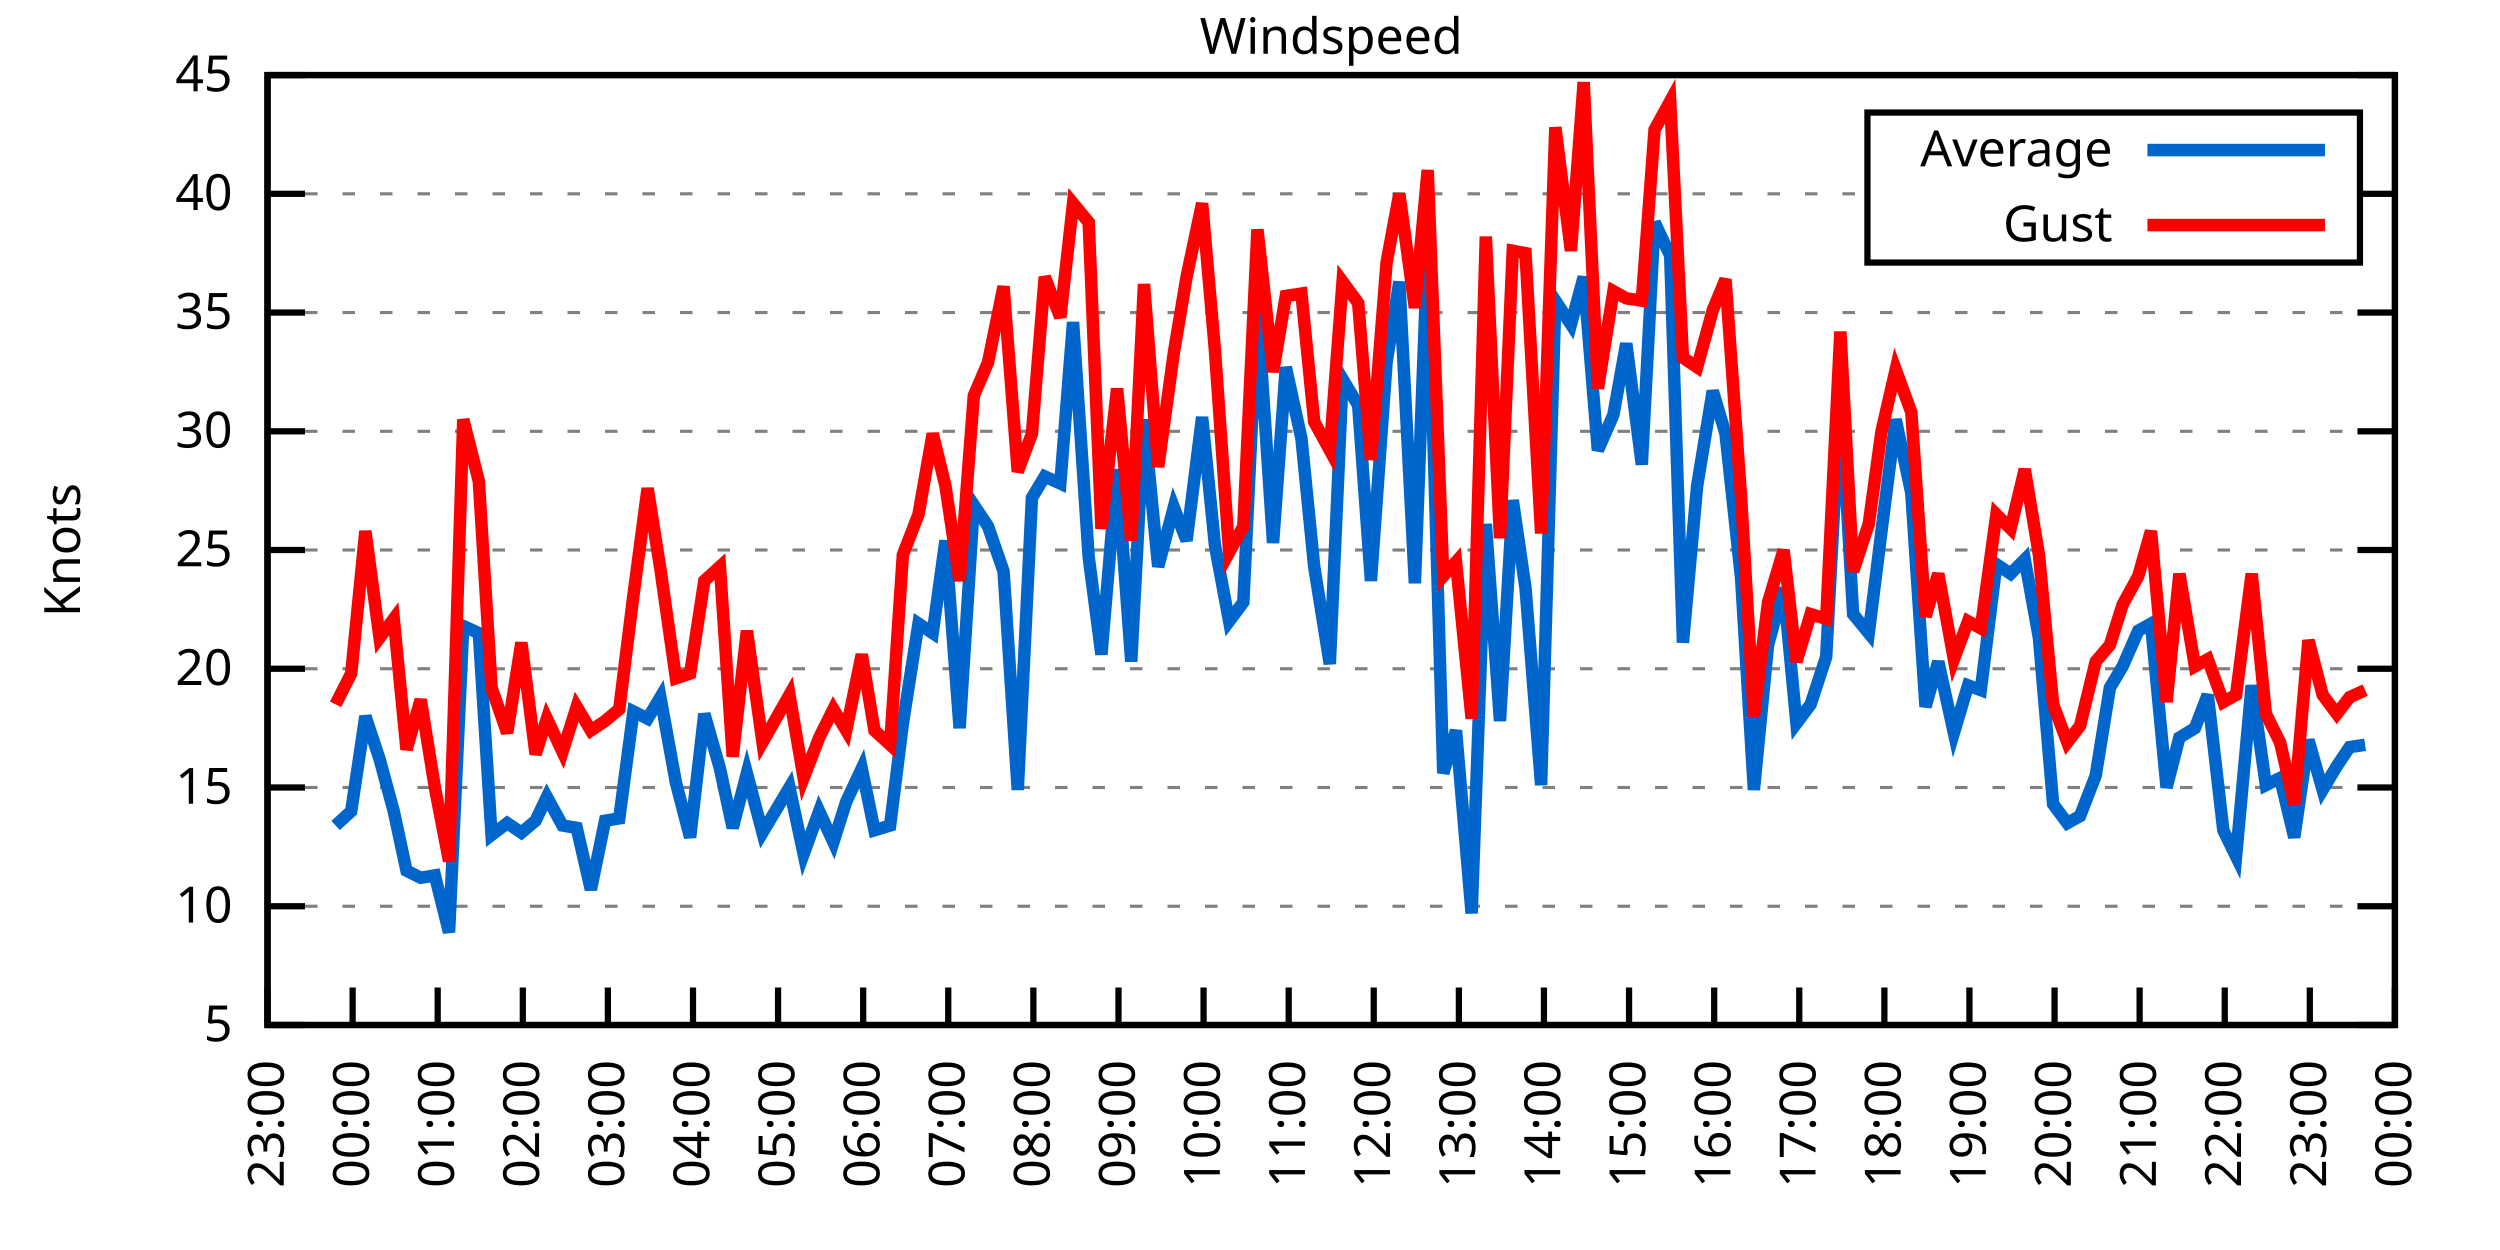
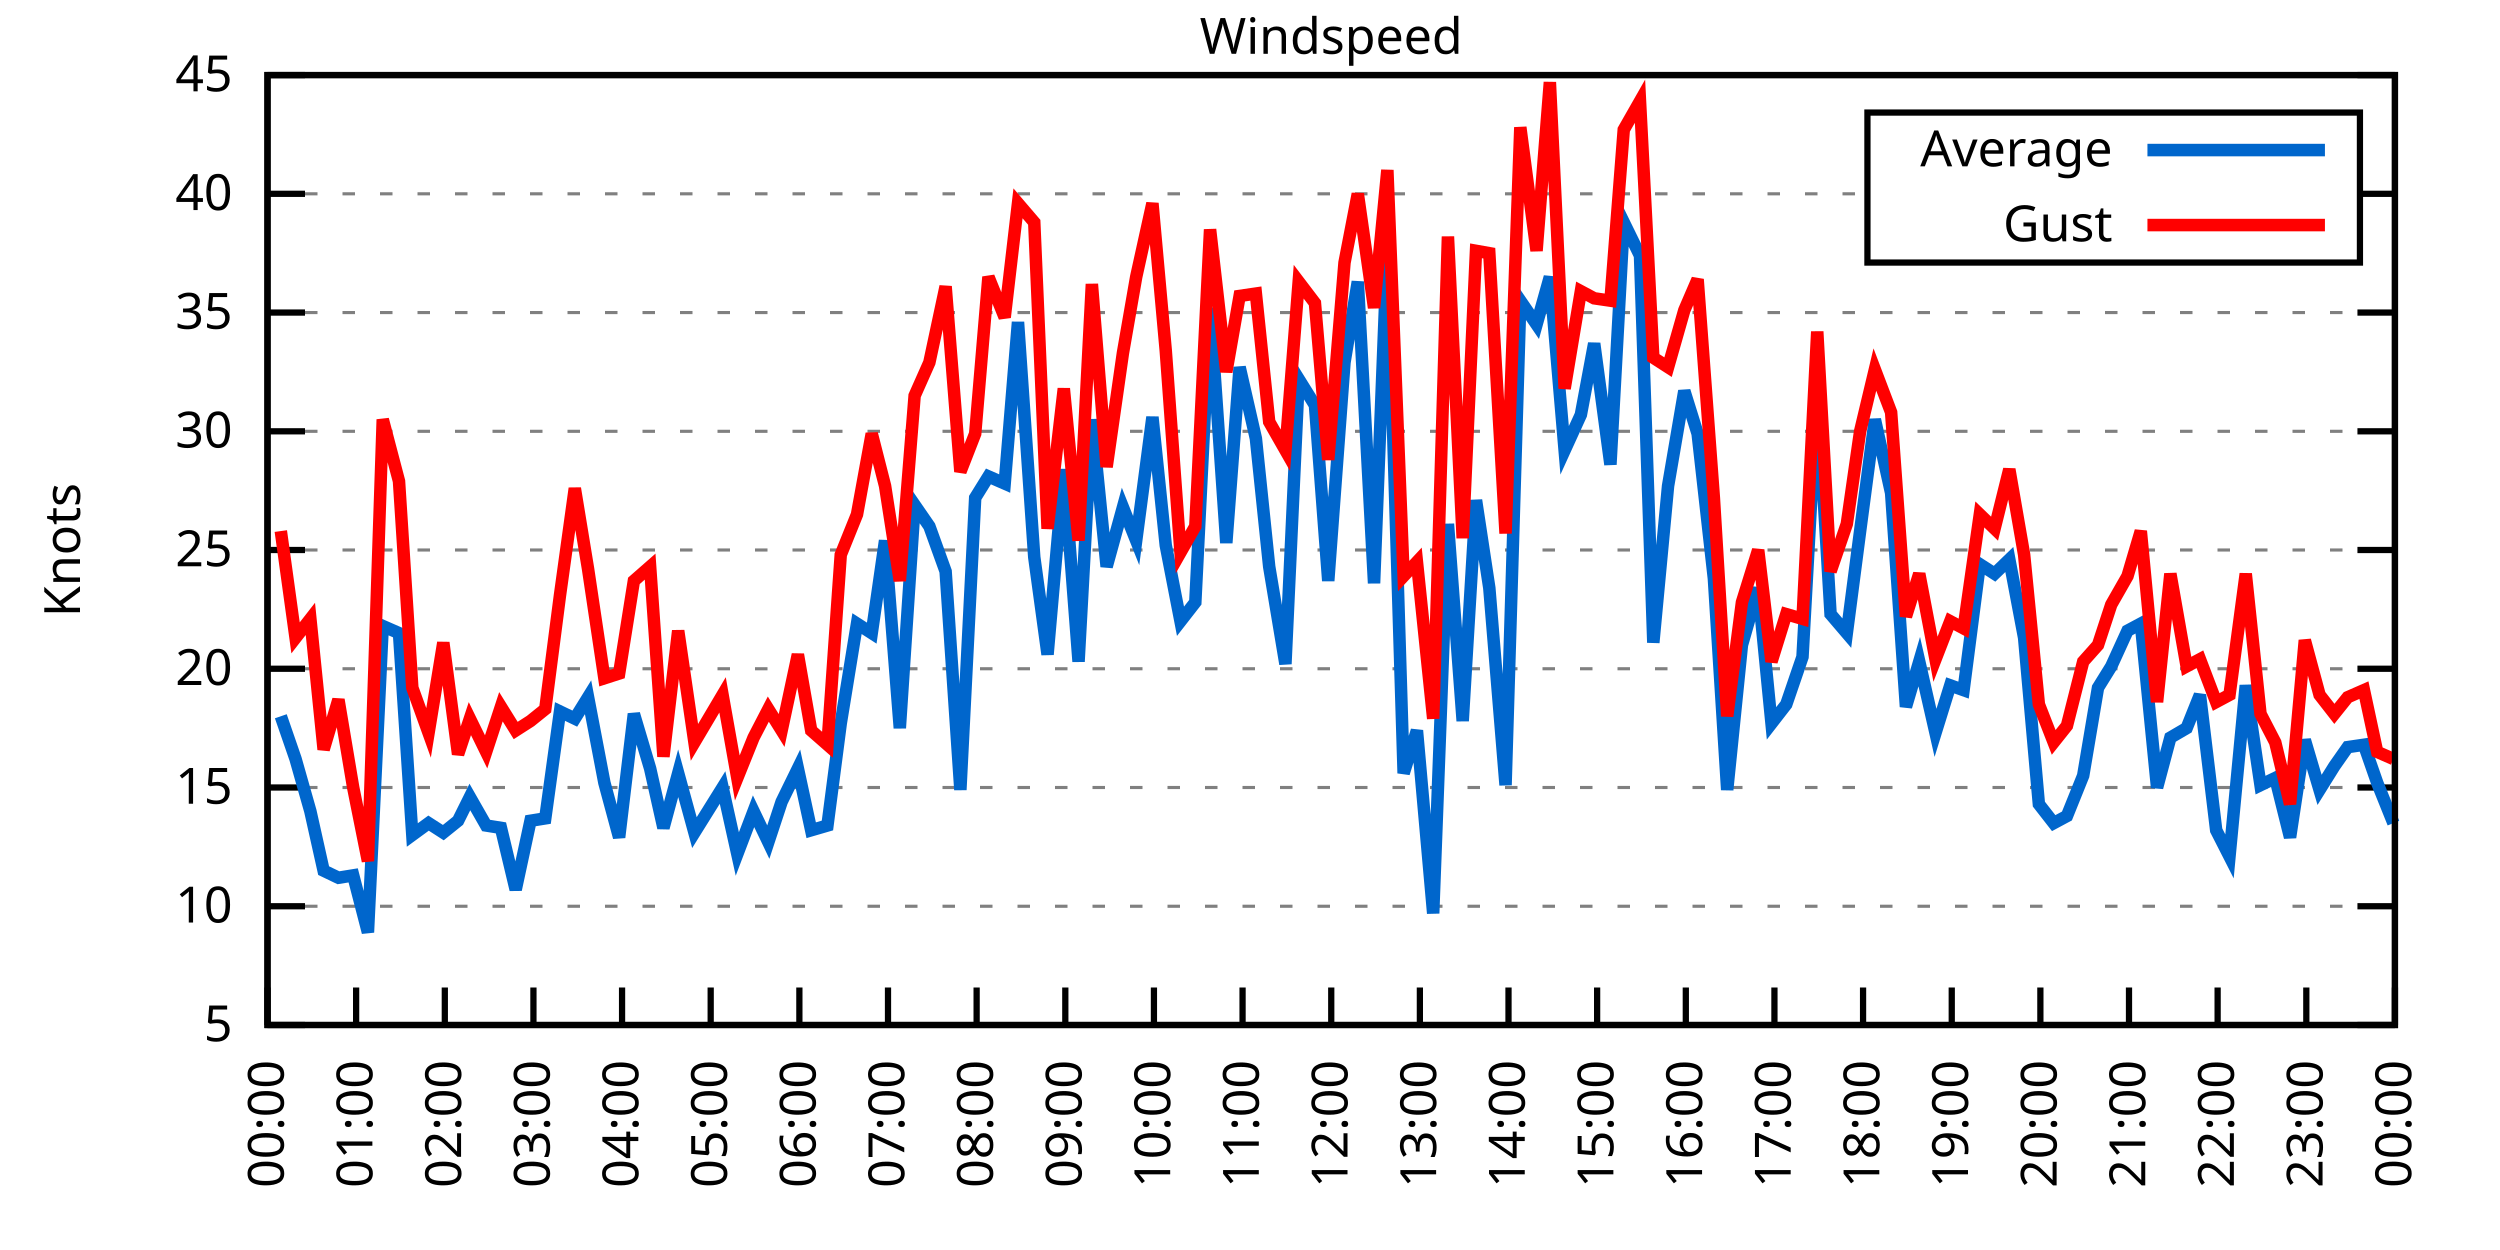
<svg xmlns="http://www.w3.org/2000/svg" xmlns:xlink="http://www.w3.org/1999/xlink" width="400" height="200" viewBox="0 0 400 200">
  <g id="gnuplot_canvas">
    <rect x="0" y="0" width="400" height="200" fill="none" />
    <defs>
      <circle id="gpDot" r="0.5" stroke-width="0.5" stroke="currentColor" />
      <path id="gpPt0" stroke-width="0.333" stroke="currentColor" d="M-1,0 h2 M0,-1 v2" />
      <path id="gpPt1" stroke-width="0.333" stroke="currentColor" d="M-1,-1 L1,1 M1,-1 L-1,1" />
      <path id="gpPt2" stroke-width="0.333" stroke="currentColor" d="M-1,0 L1,0 M0,-1 L0,1 M-1,-1 L1,1 M-1,1 L1,-1" />
      <rect id="gpPt3" stroke-width="0.333" stroke="currentColor" x="-1" y="-1" width="2" height="2" />
      <rect id="gpPt4" stroke-width="0.333" stroke="currentColor" fill="currentColor" x="-1" y="-1" width="2" height="2" />
      <circle id="gpPt5" stroke-width="0.333" stroke="currentColor" cx="0" cy="0" r="1" />
      <use xlink:href="#gpPt5" id="gpPt6" fill="currentColor" stroke="none" />
      <path id="gpPt7" stroke-width="0.333" stroke="currentColor" d="M0,-1.33 L-1.33,0.67 L1.33,0.67 z" />
      <use xlink:href="#gpPt7" id="gpPt8" fill="currentColor" stroke="none" />
      <use xlink:href="#gpPt7" id="gpPt9" stroke="currentColor" transform="rotate(180)" />
      <use xlink:href="#gpPt9" id="gpPt10" fill="currentColor" stroke="none" />
      <use xlink:href="#gpPt3" id="gpPt11" stroke="currentColor" transform="rotate(45)" />
      <use xlink:href="#gpPt11" id="gpPt12" fill="currentColor" stroke="none" />
      <path id="gpPt13" stroke-width="0.333" stroke="currentColor" d="M0,1.330 L1.265,0.411 L0.782,-1.067 L-0.782,-1.076 L-1.265,0.411 z" />
      <use xlink:href="#gpPt13" id="gpPt14" fill="currentColor" stroke="none" />
      <filter id="textbox" filterUnits="objectBoundingBox" x="0" y="0" height="1" width="1">
        <feFlood flood-color="white" flood-opacity="1" result="bgnd" />
        <feComposite in="SourceGraphic" in2="bgnd" operator="atop" />
      </filter>
      <filter id="greybox" filterUnits="objectBoundingBox" x="0" y="0" height="1" width="1">
        <feFlood flood-color="lightgrey" flood-opacity="1" result="grey" />
        <feComposite in="SourceGraphic" in2="grey" operator="atop" />
      </filter>
    </defs>
    <g fill="none" color="white" stroke="currentColor" stroke-width="1.00" stroke-linecap="butt" stroke-linejoin="miter">
</g>
    <g fill="none" color="black" stroke="currentColor" stroke-width="1.00" stroke-linecap="butt" stroke-linejoin="miter">
      <g stroke="none" shape-rendering="crispEdges">
        <polygon fill="rgb(255, 255, 255)" points="42.80,164.00 383.18,164.00 383.18,12.02 42.80,12.02 " />
      </g>
    </g>
    <g fill="none" color="black" stroke="currentColor" stroke-width="1.00" stroke-linecap="butt" stroke-linejoin="miter">
</g>
    <g fill="none" color="black" stroke="black" stroke-width="0.50" stroke-linecap="butt" stroke-linejoin="miter">
</g>
    <g fill="none" color="gray" stroke="currentColor" stroke-width="0.50" stroke-linecap="butt" stroke-linejoin="miter">
      <path stroke="gray" stroke-dasharray="2,4" class="gridline" d="M42.80,164.00 L383.19,164.00  " />
    </g>
    <g fill="none" color="gray" stroke="gray" stroke-width="1.00" stroke-linecap="butt" stroke-linejoin="miter">
</g>
    <g fill="none" color="black" stroke="currentColor" stroke-width="1.00" stroke-linecap="butt" stroke-linejoin="miter">
      <path stroke="black" d="M42.80,164.00 L48.80,164.00 M383.19,164.00 L377.19,164.00  " />
      <g transform="translate(37.20,166.60)" stroke="none" fill="black" font-family="Sans" font-size="8.00" text-anchor="end">
        <text>
          <tspan font-family="Sans"> 5</tspan>
        </text>
      </g>
    </g>
    <g fill="none" color="black" stroke="currentColor" stroke-width="1.00" stroke-linecap="butt" stroke-linejoin="miter">
</g>
    <g fill="none" color="black" stroke="black" stroke-width="0.50" stroke-linecap="butt" stroke-linejoin="miter">
</g>
    <g fill="none" color="gray" stroke="currentColor" stroke-width="0.50" stroke-linecap="butt" stroke-linejoin="miter">
      <path stroke="gray" stroke-dasharray="2,4" class="gridline" d="M42.80,145.00 L383.19,145.00  " />
    </g>
    <g fill="none" color="gray" stroke="gray" stroke-width="1.00" stroke-linecap="butt" stroke-linejoin="miter">
</g>
    <g fill="none" color="black" stroke="currentColor" stroke-width="1.00" stroke-linecap="butt" stroke-linejoin="miter">
      <path stroke="black" d="M42.80,145.00 L48.80,145.00 M383.19,145.00 L377.19,145.00  " />
      <g transform="translate(37.20,147.60)" stroke="none" fill="black" font-family="Sans" font-size="8.00" text-anchor="end">
        <text>
          <tspan font-family="Sans"> 10</tspan>
        </text>
      </g>
    </g>
    <g fill="none" color="black" stroke="currentColor" stroke-width="1.00" stroke-linecap="butt" stroke-linejoin="miter">
</g>
    <g fill="none" color="black" stroke="black" stroke-width="0.50" stroke-linecap="butt" stroke-linejoin="miter">
</g>
    <g fill="none" color="gray" stroke="currentColor" stroke-width="0.50" stroke-linecap="butt" stroke-linejoin="miter">
      <path stroke="gray" stroke-dasharray="2,4" class="gridline" d="M42.80,126.00 L383.19,126.00  " />
    </g>
    <g fill="none" color="gray" stroke="gray" stroke-width="1.00" stroke-linecap="butt" stroke-linejoin="miter">
</g>
    <g fill="none" color="black" stroke="currentColor" stroke-width="1.00" stroke-linecap="butt" stroke-linejoin="miter">
      <path stroke="black" d="M42.80,126.00 L48.80,126.00 M383.19,126.00 L377.19,126.00  " />
      <g transform="translate(37.20,128.60)" stroke="none" fill="black" font-family="Sans" font-size="8.00" text-anchor="end">
        <text>
          <tspan font-family="Sans"> 15</tspan>
        </text>
      </g>
    </g>
    <g fill="none" color="black" stroke="currentColor" stroke-width="1.00" stroke-linecap="butt" stroke-linejoin="miter">
</g>
    <g fill="none" color="black" stroke="black" stroke-width="0.50" stroke-linecap="butt" stroke-linejoin="miter">
</g>
    <g fill="none" color="gray" stroke="currentColor" stroke-width="0.50" stroke-linecap="butt" stroke-linejoin="miter">
      <path stroke="gray" stroke-dasharray="2,4" class="gridline" d="M42.80,107.00 L383.19,107.00  " />
    </g>
    <g fill="none" color="gray" stroke="gray" stroke-width="1.00" stroke-linecap="butt" stroke-linejoin="miter">
</g>
    <g fill="none" color="black" stroke="currentColor" stroke-width="1.00" stroke-linecap="butt" stroke-linejoin="miter">
      <path stroke="black" d="M42.80,107.00 L48.80,107.00 M383.19,107.00 L377.19,107.00  " />
      <g transform="translate(37.20,109.60)" stroke="none" fill="black" font-family="Sans" font-size="8.00" text-anchor="end">
        <text>
          <tspan font-family="Sans"> 20</tspan>
        </text>
      </g>
    </g>
    <g fill="none" color="black" stroke="currentColor" stroke-width="1.00" stroke-linecap="butt" stroke-linejoin="miter">
</g>
    <g fill="none" color="black" stroke="black" stroke-width="0.50" stroke-linecap="butt" stroke-linejoin="miter">
</g>
    <g fill="none" color="gray" stroke="currentColor" stroke-width="0.50" stroke-linecap="butt" stroke-linejoin="miter">
      <path stroke="gray" stroke-dasharray="2,4" class="gridline" d="M42.80,88.00 L383.19,88.00  " />
    </g>
    <g fill="none" color="gray" stroke="gray" stroke-width="1.00" stroke-linecap="butt" stroke-linejoin="miter">
</g>
    <g fill="none" color="black" stroke="currentColor" stroke-width="1.00" stroke-linecap="butt" stroke-linejoin="miter">
      <path stroke="black" d="M42.80,88.00 L48.80,88.00 M383.19,88.00 L377.19,88.00  " />
      <g transform="translate(37.20,90.60)" stroke="none" fill="black" font-family="Sans" font-size="8.00" text-anchor="end">
        <text>
          <tspan font-family="Sans"> 25</tspan>
        </text>
      </g>
    </g>
    <g fill="none" color="black" stroke="currentColor" stroke-width="1.00" stroke-linecap="butt" stroke-linejoin="miter">
</g>
    <g fill="none" color="black" stroke="black" stroke-width="0.50" stroke-linecap="butt" stroke-linejoin="miter">
</g>
    <g fill="none" color="gray" stroke="currentColor" stroke-width="0.50" stroke-linecap="butt" stroke-linejoin="miter">
      <path stroke="gray" stroke-dasharray="2,4" class="gridline" d="M42.80,69.01 L383.19,69.01  " />
    </g>
    <g fill="none" color="gray" stroke="gray" stroke-width="1.00" stroke-linecap="butt" stroke-linejoin="miter">
</g>
    <g fill="none" color="black" stroke="currentColor" stroke-width="1.00" stroke-linecap="butt" stroke-linejoin="miter">
      <path stroke="black" d="M42.80,69.01 L48.80,69.01 M383.19,69.01 L377.19,69.01  " />
      <g transform="translate(37.20,71.61)" stroke="none" fill="black" font-family="Sans" font-size="8.00" text-anchor="end">
        <text>
          <tspan font-family="Sans"> 30</tspan>
        </text>
      </g>
    </g>
    <g fill="none" color="black" stroke="currentColor" stroke-width="1.00" stroke-linecap="butt" stroke-linejoin="miter">
</g>
    <g fill="none" color="black" stroke="black" stroke-width="0.50" stroke-linecap="butt" stroke-linejoin="miter">
</g>
    <g fill="none" color="gray" stroke="currentColor" stroke-width="0.50" stroke-linecap="butt" stroke-linejoin="miter">
      <path stroke="gray" stroke-dasharray="2,4" class="gridline" d="M42.80,50.01 L383.19,50.01  " />
    </g>
    <g fill="none" color="gray" stroke="gray" stroke-width="1.00" stroke-linecap="butt" stroke-linejoin="miter">
</g>
    <g fill="none" color="black" stroke="currentColor" stroke-width="1.00" stroke-linecap="butt" stroke-linejoin="miter">
      <path stroke="black" d="M42.80,50.01 L48.80,50.01 M383.19,50.01 L377.19,50.01  " />
      <g transform="translate(37.20,52.61)" stroke="none" fill="black" font-family="Sans" font-size="8.00" text-anchor="end">
        <text>
          <tspan font-family="Sans"> 35</tspan>
        </text>
      </g>
    </g>
    <g fill="none" color="black" stroke="currentColor" stroke-width="1.00" stroke-linecap="butt" stroke-linejoin="miter">
</g>
    <g fill="none" color="black" stroke="black" stroke-width="0.50" stroke-linecap="butt" stroke-linejoin="miter">
</g>
    <g fill="none" color="gray" stroke="currentColor" stroke-width="0.50" stroke-linecap="butt" stroke-linejoin="miter">
      <path stroke="gray" stroke-dasharray="2,4" class="gridline" d="M42.80,31.01 L298.79,31.01 M377.59,31.01 L383.19,31.01  " />
    </g>
    <g fill="none" color="gray" stroke="gray" stroke-width="1.00" stroke-linecap="butt" stroke-linejoin="miter">
</g>
    <g fill="none" color="black" stroke="currentColor" stroke-width="1.00" stroke-linecap="butt" stroke-linejoin="miter">
      <path stroke="black" d="M42.80,31.01 L48.80,31.01 M383.19,31.01 L377.19,31.01  " />
      <g transform="translate(37.20,33.61)" stroke="none" fill="black" font-family="Sans" font-size="8.00" text-anchor="end">
        <text>
          <tspan font-family="Sans"> 40</tspan>
        </text>
      </g>
    </g>
    <g fill="none" color="black" stroke="currentColor" stroke-width="1.00" stroke-linecap="butt" stroke-linejoin="miter">
</g>
    <g fill="none" color="black" stroke="black" stroke-width="0.50" stroke-linecap="butt" stroke-linejoin="miter">
</g>
    <g fill="none" color="gray" stroke="currentColor" stroke-width="0.50" stroke-linecap="butt" stroke-linejoin="miter">
      <path stroke="gray" stroke-dasharray="2,4" class="gridline" d="M42.80,12.01 L383.19,12.01  " />
    </g>
    <g fill="none" color="gray" stroke="gray" stroke-width="1.00" stroke-linecap="butt" stroke-linejoin="miter">
</g>
    <g fill="none" color="black" stroke="currentColor" stroke-width="1.00" stroke-linecap="butt" stroke-linejoin="miter">
      <path stroke="black" d="M42.80,12.01 L48.80,12.01 M383.19,12.01 L377.19,12.01  " />
      <g transform="translate(37.20,14.61)" stroke="none" fill="black" font-family="Sans" font-size="8.00" text-anchor="end">
        <text>
          <tspan font-family="Sans"> 45</tspan>
        </text>
      </g>
    </g>
    <g fill="none" color="black" stroke="currentColor" stroke-width="1.00" stroke-linecap="butt" stroke-linejoin="miter">
      <path stroke="black" d="M42.80,164.00 L42.80,158.00  " />
      <g transform="translate(45.40,169.60) rotate(270.00)" stroke="none" fill="black" font-family="Sans" font-size="8.00" text-anchor="end">
        <text>
-           <tspan font-family="Sans">23:00</tspan>
-         </text>
-       </g>
-     </g>
-     <g fill="none" color="black" stroke="currentColor" stroke-width="1.00" stroke-linecap="butt" stroke-linejoin="miter">
-       <path stroke="black" d="M56.42,164.00 L56.42,158.00  " />
-       <g transform="translate(59.02,169.60) rotate(270.00)" stroke="none" fill="black" font-family="Sans" font-size="8.00" text-anchor="end">
-         <text>
          <tspan font-family="Sans">00:00</tspan>
        </text>
      </g>
    </g>
    <g fill="none" color="black" stroke="currentColor" stroke-width="1.00" stroke-linecap="butt" stroke-linejoin="miter">
-       <path stroke="black" d="M70.03,164.00 L70.03,158.00  " />
-       <g transform="translate(72.63,169.60) rotate(270.00)" stroke="none" fill="black" font-family="Sans" font-size="8.00" text-anchor="end">
+       <path stroke="black" d="M56.98,164.00 L56.98,158.00  " />
+       <g transform="translate(59.58,169.60) rotate(270.00)" stroke="none" fill="black" font-family="Sans" font-size="8.00" text-anchor="end">
        <text>
          <tspan font-family="Sans">01:00</tspan>
        </text>
      </g>
    </g>
    <g fill="none" color="black" stroke="currentColor" stroke-width="1.00" stroke-linecap="butt" stroke-linejoin="miter">
-       <path stroke="black" d="M83.65,164.00 L83.65,158.00  " />
-       <g transform="translate(86.25,169.60) rotate(270.00)" stroke="none" fill="black" font-family="Sans" font-size="8.00" text-anchor="end">
+       <path stroke="black" d="M71.17,164.00 L71.17,158.00  " />
+       <g transform="translate(73.77,169.60) rotate(270.00)" stroke="none" fill="black" font-family="Sans" font-size="8.00" text-anchor="end">
        <text>
          <tspan font-family="Sans">02:00</tspan>
        </text>
      </g>
    </g>
    <g fill="none" color="black" stroke="currentColor" stroke-width="1.00" stroke-linecap="butt" stroke-linejoin="miter">
-       <path stroke="black" d="M97.26,164.00 L97.26,158.00  " />
-       <g transform="translate(99.86,169.60) rotate(270.00)" stroke="none" fill="black" font-family="Sans" font-size="8.00" text-anchor="end">
+       <path stroke="black" d="M85.35,164.00 L85.35,158.00  " />
+       <g transform="translate(87.95,169.60) rotate(270.00)" stroke="none" fill="black" font-family="Sans" font-size="8.00" text-anchor="end">
        <text>
          <tspan font-family="Sans">03:00</tspan>
        </text>
      </g>
    </g>
    <g fill="none" color="black" stroke="currentColor" stroke-width="1.00" stroke-linecap="butt" stroke-linejoin="miter">
-       <path stroke="black" d="M110.88,164.00 L110.88,158.00  " />
-       <g transform="translate(113.48,169.60) rotate(270.00)" stroke="none" fill="black" font-family="Sans" font-size="8.00" text-anchor="end">
+       <path stroke="black" d="M99.53,164.00 L99.53,158.00  " />
+       <g transform="translate(102.13,169.60) rotate(270.00)" stroke="none" fill="black" font-family="Sans" font-size="8.00" text-anchor="end">
        <text>
          <tspan font-family="Sans">04:00</tspan>
        </text>
      </g>
    </g>
    <g fill="none" color="black" stroke="currentColor" stroke-width="1.00" stroke-linecap="butt" stroke-linejoin="miter">
-       <path stroke="black" d="M124.49,164.00 L124.49,158.00  " />
-       <g transform="translate(127.09,169.60) rotate(270.00)" stroke="none" fill="black" font-family="Sans" font-size="8.00" text-anchor="end">
+       <path stroke="black" d="M113.71,164.00 L113.71,158.00  " />
+       <g transform="translate(116.31,169.60) rotate(270.00)" stroke="none" fill="black" font-family="Sans" font-size="8.00" text-anchor="end">
        <text>
          <tspan font-family="Sans">05:00</tspan>
        </text>
      </g>
    </g>
    <g fill="none" color="black" stroke="currentColor" stroke-width="1.00" stroke-linecap="butt" stroke-linejoin="miter">
-       <path stroke="black" d="M138.11,164.00 L138.11,158.00  " />
-       <g transform="translate(140.71,169.60) rotate(270.00)" stroke="none" fill="black" font-family="Sans" font-size="8.00" text-anchor="end">
+       <path stroke="black" d="M127.90,164.00 L127.90,158.00  " />
+       <g transform="translate(130.50,169.60) rotate(270.00)" stroke="none" fill="black" font-family="Sans" font-size="8.00" text-anchor="end">
        <text>
          <tspan font-family="Sans">06:00</tspan>
        </text>
      </g>
    </g>
    <g fill="none" color="black" stroke="currentColor" stroke-width="1.00" stroke-linecap="butt" stroke-linejoin="miter">
-       <path stroke="black" d="M151.72,164.00 L151.72,158.00  " />
-       <g transform="translate(154.32,169.60) rotate(270.00)" stroke="none" fill="black" font-family="Sans" font-size="8.00" text-anchor="end">
+       <path stroke="black" d="M142.08,164.00 L142.08,158.00  " />
+       <g transform="translate(144.68,169.60) rotate(270.00)" stroke="none" fill="black" font-family="Sans" font-size="8.00" text-anchor="end">
        <text>
          <tspan font-family="Sans">07:00</tspan>
        </text>
      </g>
    </g>
    <g fill="none" color="black" stroke="currentColor" stroke-width="1.00" stroke-linecap="butt" stroke-linejoin="miter">
-       <path stroke="black" d="M165.34,164.00 L165.34,158.00  " />
-       <g transform="translate(167.94,169.60) rotate(270.00)" stroke="none" fill="black" font-family="Sans" font-size="8.00" text-anchor="end">
+       <path stroke="black" d="M156.26,164.00 L156.26,158.00  " />
+       <g transform="translate(158.86,169.60) rotate(270.00)" stroke="none" fill="black" font-family="Sans" font-size="8.00" text-anchor="end">
        <text>
          <tspan font-family="Sans">08:00</tspan>
        </text>
      </g>
    </g>
    <g fill="none" color="black" stroke="currentColor" stroke-width="1.00" stroke-linecap="butt" stroke-linejoin="miter">
-       <path stroke="black" d="M178.96,164.00 L178.96,158.00  " />
-       <g transform="translate(181.56,169.60) rotate(270.00)" stroke="none" fill="black" font-family="Sans" font-size="8.00" text-anchor="end">
+       <path stroke="black" d="M170.45,164.00 L170.45,158.00  " />
+       <g transform="translate(173.05,169.60) rotate(270.00)" stroke="none" fill="black" font-family="Sans" font-size="8.00" text-anchor="end">
        <text>
          <tspan font-family="Sans">09:00</tspan>
        </text>
      </g>
    </g>
    <g fill="none" color="black" stroke="currentColor" stroke-width="1.00" stroke-linecap="butt" stroke-linejoin="miter">
-       <path stroke="black" d="M192.57,164.00 L192.57,158.00  " />
-       <g transform="translate(195.17,169.60) rotate(270.00)" stroke="none" fill="black" font-family="Sans" font-size="8.00" text-anchor="end">
+       <path stroke="black" d="M184.63,164.00 L184.63,158.00  " />
+       <g transform="translate(187.23,169.60) rotate(270.00)" stroke="none" fill="black" font-family="Sans" font-size="8.00" text-anchor="end">
        <text>
          <tspan font-family="Sans">10:00</tspan>
        </text>
      </g>
    </g>
    <g fill="none" color="black" stroke="currentColor" stroke-width="1.00" stroke-linecap="butt" stroke-linejoin="miter">
-       <path stroke="black" d="M206.19,164.00 L206.19,158.00  " />
-       <g transform="translate(208.79,169.60) rotate(270.00)" stroke="none" fill="black" font-family="Sans" font-size="8.00" text-anchor="end">
+       <path stroke="black" d="M198.81,164.00 L198.81,158.00  " />
+       <g transform="translate(201.41,169.60) rotate(270.00)" stroke="none" fill="black" font-family="Sans" font-size="8.00" text-anchor="end">
        <text>
          <tspan font-family="Sans">11:00</tspan>
        </text>
      </g>
    </g>
    <g fill="none" color="black" stroke="currentColor" stroke-width="1.00" stroke-linecap="butt" stroke-linejoin="miter">
-       <path stroke="black" d="M219.80,164.00 L219.80,158.00  " />
-       <g transform="translate(222.40,169.60) rotate(270.00)" stroke="none" fill="black" font-family="Sans" font-size="8.00" text-anchor="end">
+       <path stroke="black" d="M213.00,164.00 L213.00,158.00  " />
+       <g transform="translate(215.60,169.60) rotate(270.00)" stroke="none" fill="black" font-family="Sans" font-size="8.00" text-anchor="end">
        <text>
          <tspan font-family="Sans">12:00</tspan>
        </text>
      </g>
    </g>
    <g fill="none" color="black" stroke="currentColor" stroke-width="1.00" stroke-linecap="butt" stroke-linejoin="miter">
-       <path stroke="black" d="M233.42,164.00 L233.42,158.00  " />
-       <g transform="translate(236.02,169.60) rotate(270.00)" stroke="none" fill="black" font-family="Sans" font-size="8.00" text-anchor="end">
+       <path stroke="black" d="M227.18,164.00 L227.18,158.00  " />
+       <g transform="translate(229.78,169.60) rotate(270.00)" stroke="none" fill="black" font-family="Sans" font-size="8.00" text-anchor="end">
        <text>
          <tspan font-family="Sans">13:00</tspan>
        </text>
      </g>
    </g>
    <g fill="none" color="black" stroke="currentColor" stroke-width="1.00" stroke-linecap="butt" stroke-linejoin="miter">
-       <path stroke="black" d="M247.03,164.00 L247.03,158.00  " />
-       <g transform="translate(249.63,169.60) rotate(270.00)" stroke="none" fill="black" font-family="Sans" font-size="8.00" text-anchor="end">
+       <path stroke="black" d="M241.36,164.00 L241.36,158.00  " />
+       <g transform="translate(243.96,169.60) rotate(270.00)" stroke="none" fill="black" font-family="Sans" font-size="8.00" text-anchor="end">
        <text>
          <tspan font-family="Sans">14:00</tspan>
        </text>
      </g>
    </g>
    <g fill="none" color="black" stroke="currentColor" stroke-width="1.00" stroke-linecap="butt" stroke-linejoin="miter">
-       <path stroke="black" d="M260.65,164.00 L260.65,158.00  " />
-       <g transform="translate(263.25,169.60) rotate(270.00)" stroke="none" fill="black" font-family="Sans" font-size="8.00" text-anchor="end">
+       <path stroke="black" d="M255.54,164.00 L255.54,158.00  " />
+       <g transform="translate(258.14,169.60) rotate(270.00)" stroke="none" fill="black" font-family="Sans" font-size="8.00" text-anchor="end">
        <text>
          <tspan font-family="Sans">15:00</tspan>
        </text>
      </g>
    </g>
    <g fill="none" color="black" stroke="currentColor" stroke-width="1.00" stroke-linecap="butt" stroke-linejoin="miter">
-       <path stroke="black" d="M274.27,164.00 L274.27,158.00  " />
-       <g transform="translate(276.87,169.60) rotate(270.00)" stroke="none" fill="black" font-family="Sans" font-size="8.00" text-anchor="end">
+       <path stroke="black" d="M269.73,164.00 L269.73,158.00  " />
+       <g transform="translate(272.33,169.60) rotate(270.00)" stroke="none" fill="black" font-family="Sans" font-size="8.00" text-anchor="end">
        <text>
          <tspan font-family="Sans">16:00</tspan>
        </text>
      </g>
    </g>
    <g fill="none" color="black" stroke="currentColor" stroke-width="1.00" stroke-linecap="butt" stroke-linejoin="miter">
-       <path stroke="black" d="M287.88,164.00 L287.88,158.00  " />
-       <g transform="translate(290.48,169.60) rotate(270.00)" stroke="none" fill="black" font-family="Sans" font-size="8.00" text-anchor="end">
+       <path stroke="black" d="M283.91,164.00 L283.91,158.00  " />
+       <g transform="translate(286.51,169.60) rotate(270.00)" stroke="none" fill="black" font-family="Sans" font-size="8.00" text-anchor="end">
        <text>
          <tspan font-family="Sans">17:00</tspan>
        </text>
      </g>
    </g>
    <g fill="none" color="black" stroke="currentColor" stroke-width="1.00" stroke-linecap="butt" stroke-linejoin="miter">
-       <path stroke="black" d="M301.50,164.00 L301.50,158.00  " />
-       <g transform="translate(304.10,169.60) rotate(270.00)" stroke="none" fill="black" font-family="Sans" font-size="8.00" text-anchor="end">
+       <path stroke="black" d="M298.09,164.00 L298.09,158.00  " />
+       <g transform="translate(300.69,169.60) rotate(270.00)" stroke="none" fill="black" font-family="Sans" font-size="8.00" text-anchor="end">
        <text>
          <tspan font-family="Sans">18:00</tspan>
        </text>
      </g>
    </g>
    <g fill="none" color="black" stroke="currentColor" stroke-width="1.00" stroke-linecap="butt" stroke-linejoin="miter">
-       <path stroke="black" d="M315.11,164.00 L315.11,158.00  " />
-       <g transform="translate(317.71,169.60) rotate(270.00)" stroke="none" fill="black" font-family="Sans" font-size="8.00" text-anchor="end">
+       <path stroke="black" d="M312.28,164.00 L312.28,158.00  " />
+       <g transform="translate(314.88,169.60) rotate(270.00)" stroke="none" fill="black" font-family="Sans" font-size="8.00" text-anchor="end">
        <text>
          <tspan font-family="Sans">19:00</tspan>
        </text>
      </g>
    </g>
    <g fill="none" color="black" stroke="currentColor" stroke-width="1.00" stroke-linecap="butt" stroke-linejoin="miter">
-       <path stroke="black" d="M328.73,164.00 L328.73,158.00  " />
-       <g transform="translate(331.33,169.60) rotate(270.00)" stroke="none" fill="black" font-family="Sans" font-size="8.00" text-anchor="end">
+       <path stroke="black" d="M326.46,164.00 L326.46,158.00  " />
+       <g transform="translate(329.06,169.60) rotate(270.00)" stroke="none" fill="black" font-family="Sans" font-size="8.00" text-anchor="end">
        <text>
          <tspan font-family="Sans">20:00</tspan>
        </text>
      </g>
    </g>
    <g fill="none" color="black" stroke="currentColor" stroke-width="1.00" stroke-linecap="butt" stroke-linejoin="miter">
-       <path stroke="black" d="M342.34,164.00 L342.34,158.00  " />
-       <g transform="translate(344.94,169.60) rotate(270.00)" stroke="none" fill="black" font-family="Sans" font-size="8.00" text-anchor="end">
+       <path stroke="black" d="M340.64,164.00 L340.64,158.00  " />
+       <g transform="translate(343.24,169.60) rotate(270.00)" stroke="none" fill="black" font-family="Sans" font-size="8.00" text-anchor="end">
        <text>
          <tspan font-family="Sans">21:00</tspan>
        </text>
      </g>
    </g>
    <g fill="none" color="black" stroke="currentColor" stroke-width="1.00" stroke-linecap="butt" stroke-linejoin="miter">
-       <path stroke="black" d="M355.96,164.00 L355.96,158.00  " />
-       <g transform="translate(358.56,169.60) rotate(270.00)" stroke="none" fill="black" font-family="Sans" font-size="8.00" text-anchor="end">
+       <path stroke="black" d="M354.82,164.00 L354.82,158.00  " />
+       <g transform="translate(357.42,169.60) rotate(270.00)" stroke="none" fill="black" font-family="Sans" font-size="8.00" text-anchor="end">
        <text>
          <tspan font-family="Sans">22:00</tspan>
        </text>
      </g>
    </g>
    <g fill="none" color="black" stroke="currentColor" stroke-width="1.00" stroke-linecap="butt" stroke-linejoin="miter">
-       <path stroke="black" d="M369.57,164.00 L369.57,158.00  " />
-       <g transform="translate(372.17,169.60) rotate(270.00)" stroke="none" fill="black" font-family="Sans" font-size="8.00" text-anchor="end">
+       <path stroke="black" d="M369.01,164.00 L369.01,158.00  " />
+       <g transform="translate(371.61,169.60) rotate(270.00)" stroke="none" fill="black" font-family="Sans" font-size="8.00" text-anchor="end">
        <text>
          <tspan font-family="Sans">23:00</tspan>
        </text>
      </g>
    </g>
    <g fill="none" color="black" stroke="currentColor" stroke-width="1.00" stroke-linecap="butt" stroke-linejoin="miter">
      <path stroke="black" d="M383.19,164.00 L383.19,158.00  " />
      <g transform="translate(385.79,169.60) rotate(270.00)" stroke="none" fill="black" font-family="Sans" font-size="8.00" text-anchor="end">
        <text>
          <tspan font-family="Sans">00:00</tspan>
        </text>
      </g>
    </g>
    <g fill="none" color="black" stroke="currentColor" stroke-width="1.00" stroke-linecap="butt" stroke-linejoin="miter">
</g>
    <g fill="none" color="black" stroke="currentColor" stroke-width="1.00" stroke-linecap="butt" stroke-linejoin="miter">
      <path stroke="black" d="M42.80,12.01 L42.80,164.00 L383.19,164.00 L383.19,12.01 L42.80,12.01 Z  " />
    </g>
    <g fill="none" color="black" stroke="currentColor" stroke-width="1.00" stroke-linecap="butt" stroke-linejoin="miter">
</g>
    <g fill="none" color="black" stroke="currentColor" stroke-width="1.00" stroke-linecap="butt" stroke-linejoin="miter">
      <path stroke="black" d="M298.79,42.01 L298.79,18.01 L377.59,18.01 L377.59,42.01 L298.79,42.01 Z  " />
    </g>
    <g id="Windspeed_plot_1">
      <g fill="none" color="white" stroke="black" stroke-width="2.00" stroke-linecap="butt" stroke-linejoin="miter">
</g>
      <g fill="none" color="black" stroke="currentColor" stroke-width="2.00" stroke-linecap="butt" stroke-linejoin="miter">
        <g transform="translate(337.99,26.61)" stroke="none" fill="black" font-family="Sans" font-size="8.00" text-anchor="end">
          <text>
            <tspan font-family="Sans">Average</tspan>
          </text>
        </g>
      </g>
      <g fill="none" color="black" stroke="currentColor" stroke-width="2.00" stroke-linecap="butt" stroke-linejoin="miter">
-         <path stroke="rgb(  0, 102, 204)" d="M343.59,24.01 L371.99,24.01 M53.69,132.08 L56.19,129.80 L58.46,114.60 L60.73,121.44 L63.00,129.80 L65.04,139.30   L67.31,140.44 L69.58,140.06 L71.85,149.18 L74.12,100.16 L76.61,101.30 L78.65,133.60 L81.15,131.70 L83.42,133.22   L85.69,131.32 L87.50,127.52 L90.00,132.08 L92.27,132.46 L94.54,142.34 L96.81,131.32 L99.08,130.94 L101.35,113.84   L103.62,114.98 L105.66,111.56 L108.15,125.24 L110.42,133.98 L112.69,114.22 L115.19,122.96 L117.23,132.46 L119.50,123.72   L122.00,133.22 L126.31,126.00 L128.58,136.64 L131.07,129.80 L133.34,134.74 L135.39,128.28 L137.88,122.96 L139.92,132.84   L142.42,132.08 L144.46,115.74 L146.96,99.78 L149.23,101.30 L151.27,86.49 L153.54,116.50 L155.81,80.79 L158.08,84.21   L160.57,91.42 L162.84,126.38 L165.11,79.65 L167.16,76.23 L169.65,77.37 L171.69,51.53 L174.19,89.14 L176.23,104.72   L178.73,75.09 L181.00,105.86 L183.04,67.11 L185.31,90.66 L187.81,81.17 L189.85,86.49 L192.34,66.73 L194.39,87.25   L196.66,99.40 L198.93,96.36 L201.19,49.25 L203.69,86.87 L205.73,58.75 L208.23,70.15 L210.27,90.66 L212.77,106.24   L214.81,60.65 L217.31,64.83 L219.35,92.94 L221.85,57.99 L223.89,45.07 L226.38,93.32 L228.43,39.37 L230.92,123.72   L232.96,116.88 L235.46,146.14 L237.73,83.83 L240.00,115.36 L242.04,80.03 L244.08,94.08 L246.58,125.62 L248.85,48.11   L251.35,51.91 L253.39,44.31 L255.66,72.05 L258.15,66.35 L260.20,54.95 L262.69,74.33 L264.73,35.57 L267.23,40.89   L269.27,102.82 L271.54,77.75 L274.04,62.55 L276.08,69.39 L278.58,92.56 L280.62,126.38 L282.89,103.20 L285.38,94.08   L287.43,115.74 L289.70,112.70 L292.19,105.10 L294.46,62.55 L296.50,98.26 L299.00,101.30 L301.04,84.97 L303.31,67.11   L305.81,78.89 L308.08,113.08 L310.12,105.86 L312.62,117.26 L314.89,109.66 L316.93,110.42 L319.42,90.28 L321.69,91.80   L323.96,89.52 L326.23,102.06 L328.50,128.66 L330.77,131.70 L332.81,130.56 L335.31,124.10 L337.58,110.04 L339.62,106.62   L342.12,100.92 L344.16,99.78 L346.65,126.00 L348.70,118.02 L351.19,116.50 L353.24,111.18 L355.73,132.84 L357.77,137.02   L360.27,109.66 L362.54,125.62 L364.81,124.48 L367.08,133.98 L369.35,118.40 L371.62,126.38 L373.89,122.58 L375.93,119.54   L378.42,119.16  " />
+         <path stroke="rgb(  0, 102, 204)" d="M343.59,24.01 L371.99,24.01 M44.93,114.60 L47.29,121.44 L49.66,129.80 L51.78,139.30 L54.15,140.44 L56.51,140.06   L58.87,149.18 L61.24,100.16 L63.84,101.30 L65.97,133.60 L68.57,131.70 L70.93,133.22 L73.29,131.32 L75.18,127.52   L77.78,132.08 L80.15,132.46 L82.51,142.34 L84.88,131.32 L87.24,130.94 L89.60,113.84 L91.97,114.98 L94.09,111.56   L96.70,125.24 L99.06,133.98 L101.42,114.22 L104.02,122.96 L106.15,132.46 L108.51,123.72 L111.11,133.22 L115.61,126.00   L117.97,136.64 L120.57,129.80 L122.93,134.74 L125.06,128.28 L127.66,122.96 L129.79,132.84 L132.39,132.08 L134.52,115.74   L137.12,99.78 L139.48,101.30 L141.61,86.49 L143.97,116.50 L146.34,80.79 L148.70,84.21 L151.30,91.42 L153.66,126.38   L156.03,79.65 L158.15,76.23 L160.75,77.37 L162.88,51.53 L165.48,89.14 L167.61,104.72 L170.21,75.09 L172.57,105.86   L174.70,67.11 L177.06,90.66 L179.67,81.17 L181.79,86.49 L184.39,66.73 L186.52,87.25 L188.88,99.40 L191.25,96.36   L193.61,49.25 L196.21,86.87 L198.34,58.75 L200.94,70.15 L203.07,90.66 L205.67,106.24 L207.79,60.65 L210.39,64.83   L212.52,92.94 L215.12,57.99 L217.25,45.07 L219.85,93.32 L221.98,39.37 L224.58,123.72 L226.71,116.88 L229.31,146.14   L231.67,83.83 L234.03,115.36 L236.16,80.03 L238.29,94.08 L240.89,125.62 L243.25,48.11 L245.85,51.91 L247.98,44.31   L250.34,72.05 L252.94,66.35 L255.07,54.95 L257.67,74.33 L259.80,35.57 L262.40,40.89 L264.53,102.82 L266.89,77.75   L269.49,62.55 L271.62,69.39 L274.22,92.56 L276.35,126.38 L278.71,103.20 L281.31,94.08 L283.44,115.74 L285.80,112.70   L288.40,105.10 L290.76,62.55 L292.89,98.26 L295.49,101.30 L297.62,84.97 L299.98,67.11 L302.58,78.89 L304.95,113.08   L307.08,105.86 L309.68,117.26 L312.04,109.66 L314.17,110.42 L316.77,90.28 L319.13,91.80 L321.49,89.52 L323.86,102.06   L326.22,128.66 L328.59,131.70 L330.71,130.56 L333.31,124.10 L335.68,110.04 L337.80,106.62 L340.40,100.92 L342.53,99.78   L345.13,126.00 L347.26,118.02 L349.86,116.50 L351.99,111.18 L354.59,132.84 L356.72,137.02 L359.32,109.66 L361.68,125.62   L364.04,124.48 L366.41,133.98 L368.77,118.40 L371.13,126.38 L373.50,122.58 L375.63,119.54 L378.23,119.16 L380.35,125.24   L382.95,131.70  " />
      </g>
    </g>
    <g id="Windspeed_plot_2">
      <g fill="none" color="black" stroke="currentColor" stroke-width="2.00" stroke-linecap="butt" stroke-linejoin="miter">
        <g transform="translate(337.99,38.61)" stroke="none" fill="black" font-family="Sans" font-size="8.00" text-anchor="end">
          <text>
            <tspan font-family="Sans">Gust</tspan>
          </text>
        </g>
      </g>
      <g fill="none" color="black" stroke="currentColor" stroke-width="2.00" stroke-linecap="butt" stroke-linejoin="miter">
-         <path stroke="rgb(255,   0,   0)" d="M343.59,36.01 L371.99,36.01 M53.69,112.70 L56.19,107.76 L58.46,84.97 L60.73,102.06 L63.00,99.02 L65.04,119.92   L67.31,111.94 L69.58,126.00 L71.85,137.78 L74.12,67.11 L76.61,76.99 L78.65,110.04 L81.15,117.26 L83.42,102.82   L85.69,120.68 L87.50,114.98 L90.00,120.30 L92.27,113.08 L94.54,116.88 L96.81,115.36 L99.08,113.46 L101.35,95.22   L103.62,78.13 L105.66,91.04 L108.15,108.52 L110.42,107.76 L112.69,92.94 L115.19,90.66 L117.23,121.06 L119.50,100.92   L122.00,118.78 L126.31,111.18 L128.58,124.48 L131.07,118.02 L133.34,113.46 L135.39,116.88 L137.88,104.72 L139.92,116.88   L142.42,119.16 L144.46,88.76 L146.96,82.31 L149.23,69.39 L151.27,77.75 L153.54,92.94 L155.81,63.31 L158.08,57.99   L160.57,45.83 L162.84,75.47 L165.11,69.39 L167.16,44.31 L169.65,50.77 L171.69,32.53 L174.19,35.57 L176.23,84.59   L178.73,62.17 L181.00,86.49 L183.04,45.45 L185.31,74.71 L187.81,56.47 L189.85,44.31 L192.34,32.53 L194.39,56.09   L196.66,88.38 L198.93,84.21 L201.19,36.71 L203.69,59.51 L205.73,47.35 L208.23,46.97 L210.27,67.49 L212.77,72.05   L214.81,45.07 L217.31,48.49 L219.35,73.57 L221.85,42.03 L223.89,31.01 L226.38,49.25 L228.43,27.21 L230.92,92.18   L232.96,89.90 L235.46,114.98 L237.73,37.85 L240.00,86.11 L242.04,40.13 L244.08,40.51 L246.58,85.35 L248.85,20.37   L251.35,40.13 L253.39,13.15 L255.66,62.17 L258.15,46.59 L260.20,47.73 L262.69,48.11 L264.73,20.75 L267.23,16.19   L269.27,57.23 L271.54,58.75 L274.04,49.63 L276.08,44.69 L278.58,79.65 L280.62,114.60 L282.89,96.36 L285.38,88.00   L287.43,105.86 L289.70,98.26 L292.19,99.02 L294.46,53.05 L296.50,91.42 L299.00,83.83 L301.04,69.01 L303.31,59.13   L305.81,65.97 L308.08,98.64 L310.12,91.80 L312.62,105.48 L314.89,99.40 L316.93,100.54 L319.42,82.31 L321.69,84.59   L323.96,75.09 L326.23,88.76 L328.50,112.70 L330.77,118.78 L332.81,116.12 L335.31,105.86 L337.58,103.20 L339.62,96.74   L342.12,92.18 L344.16,84.97 L346.65,112.32 L348.70,91.80 L351.19,106.62 L353.24,105.48 L355.73,112.32 L357.77,111.18   L360.27,91.80 L362.54,114.22 L364.81,118.78 L367.08,128.66 L369.35,102.44 L371.62,111.18 L373.89,114.22 L375.93,111.56   L378.42,110.42  " />
+         <path stroke="rgb(255,   0,   0)" d="M343.59,36.01 L371.99,36.01 M44.93,84.97 L47.29,102.06 L49.66,99.02 L51.78,119.92 L54.15,111.94 L56.51,126.00   L58.87,137.78 L61.24,67.11 L63.84,76.99 L65.97,110.04 L68.57,117.26 L70.93,102.82 L73.29,120.68 L75.18,114.98   L77.78,120.30 L80.15,113.08 L82.51,116.88 L84.88,115.36 L87.24,113.46 L89.60,95.22 L91.97,78.13 L94.09,91.04   L96.70,108.52 L99.06,107.76 L101.42,92.94 L104.02,90.66 L106.15,121.06 L108.51,100.92 L111.11,118.78 L115.61,111.18   L117.97,124.48 L120.57,118.02 L122.93,113.46 L125.06,116.88 L127.66,104.72 L129.79,116.88 L132.39,119.16 L134.52,88.76   L137.12,82.31 L139.48,69.39 L141.61,77.75 L143.97,92.94 L146.34,63.31 L148.70,57.99 L151.30,45.83 L153.66,75.47   L156.03,69.39 L158.15,44.31 L160.75,50.77 L162.88,32.53 L165.48,35.57 L167.61,84.59 L170.21,62.17 L172.57,86.49   L174.70,45.45 L177.06,74.71 L179.67,56.47 L181.79,44.31 L184.39,32.53 L186.52,56.09 L188.88,88.38 L191.25,84.21   L193.61,36.71 L196.21,59.51 L198.34,47.35 L200.94,46.97 L203.07,67.49 L205.67,72.05 L207.79,45.07 L210.39,48.49   L212.52,73.57 L215.12,42.03 L217.25,31.01 L219.85,49.25 L221.98,27.21 L224.58,92.18 L226.71,89.90 L229.31,114.98   L231.67,37.85 L234.03,86.11 L236.16,40.13 L238.29,40.51 L240.89,85.35 L243.25,20.37 L245.85,40.13 L247.98,13.15   L250.34,62.17 L252.94,46.59 L255.07,47.73 L257.67,48.11 L259.80,20.75 L262.40,16.19 L264.53,57.23 L266.89,58.75   L269.49,49.63 L271.62,44.69 L274.22,79.65 L276.35,114.60 L278.71,96.36 L281.31,88.00 L283.44,105.86 L285.80,98.26   L288.40,99.02 L290.76,53.05 L292.89,91.42 L295.49,83.83 L297.62,69.01 L299.98,59.13 L302.58,65.97 L304.95,98.64   L307.08,91.80 L309.68,105.48 L312.04,99.40 L314.17,100.54 L316.77,82.31 L319.13,84.59 L321.49,75.09 L323.86,88.76   L326.22,112.70 L328.59,118.78 L330.71,116.12 L333.31,105.86 L335.68,103.20 L337.80,96.74 L340.40,92.18 L342.53,84.97   L345.13,112.32 L347.26,91.80 L349.86,106.62 L351.99,105.48 L354.59,112.32 L356.72,111.18 L359.32,91.80 L361.68,114.22   L364.04,118.78 L366.41,128.66 L368.77,102.44 L371.13,111.18 L373.50,114.22 L375.63,111.56 L378.23,110.42 L380.35,120.30   L382.95,121.44  " />
      </g>
    </g>
    <g fill="none" color="black" stroke="currentColor" stroke-width="2.00" stroke-linecap="butt" stroke-linejoin="miter">
</g>
    <g fill="none" color="black" stroke="black" stroke-width="1.00" stroke-linecap="butt" stroke-linejoin="miter">
</g>
    <g fill="none" color="black" stroke="currentColor" stroke-width="1.00" stroke-linecap="butt" stroke-linejoin="miter">
      <path stroke="black" d="M42.80,12.01 L42.80,164.00 L383.19,164.00 L383.19,12.01 L42.80,12.01 Z  " />
      <g transform="translate(12.80,88.01) rotate(270.00)" stroke="none" fill="black" font-family="Sans" font-size="8.00" text-anchor="middle">
        <text>
          <tspan font-family="Sans">Knots</tspan>
        </text>
      </g>
    </g>
    <g fill="none" color="black" stroke="currentColor" stroke-width="1.00" stroke-linecap="butt" stroke-linejoin="miter">
</g>
    <g fill="none" color="black" stroke="currentColor" stroke-width="1.00" stroke-linecap="butt" stroke-linejoin="miter">
      <g transform="translate(212.99,8.61)" stroke="none" fill="black" font-family="Sans" font-size="8.00" text-anchor="middle">
        <text>
          <tspan font-family="Sans">Windspeed</tspan>
        </text>
      </g>
    </g>
    <g fill="none" color="black" stroke="currentColor" stroke-width="1.00" stroke-linecap="butt" stroke-linejoin="miter">
</g>
  </g>
</svg>
